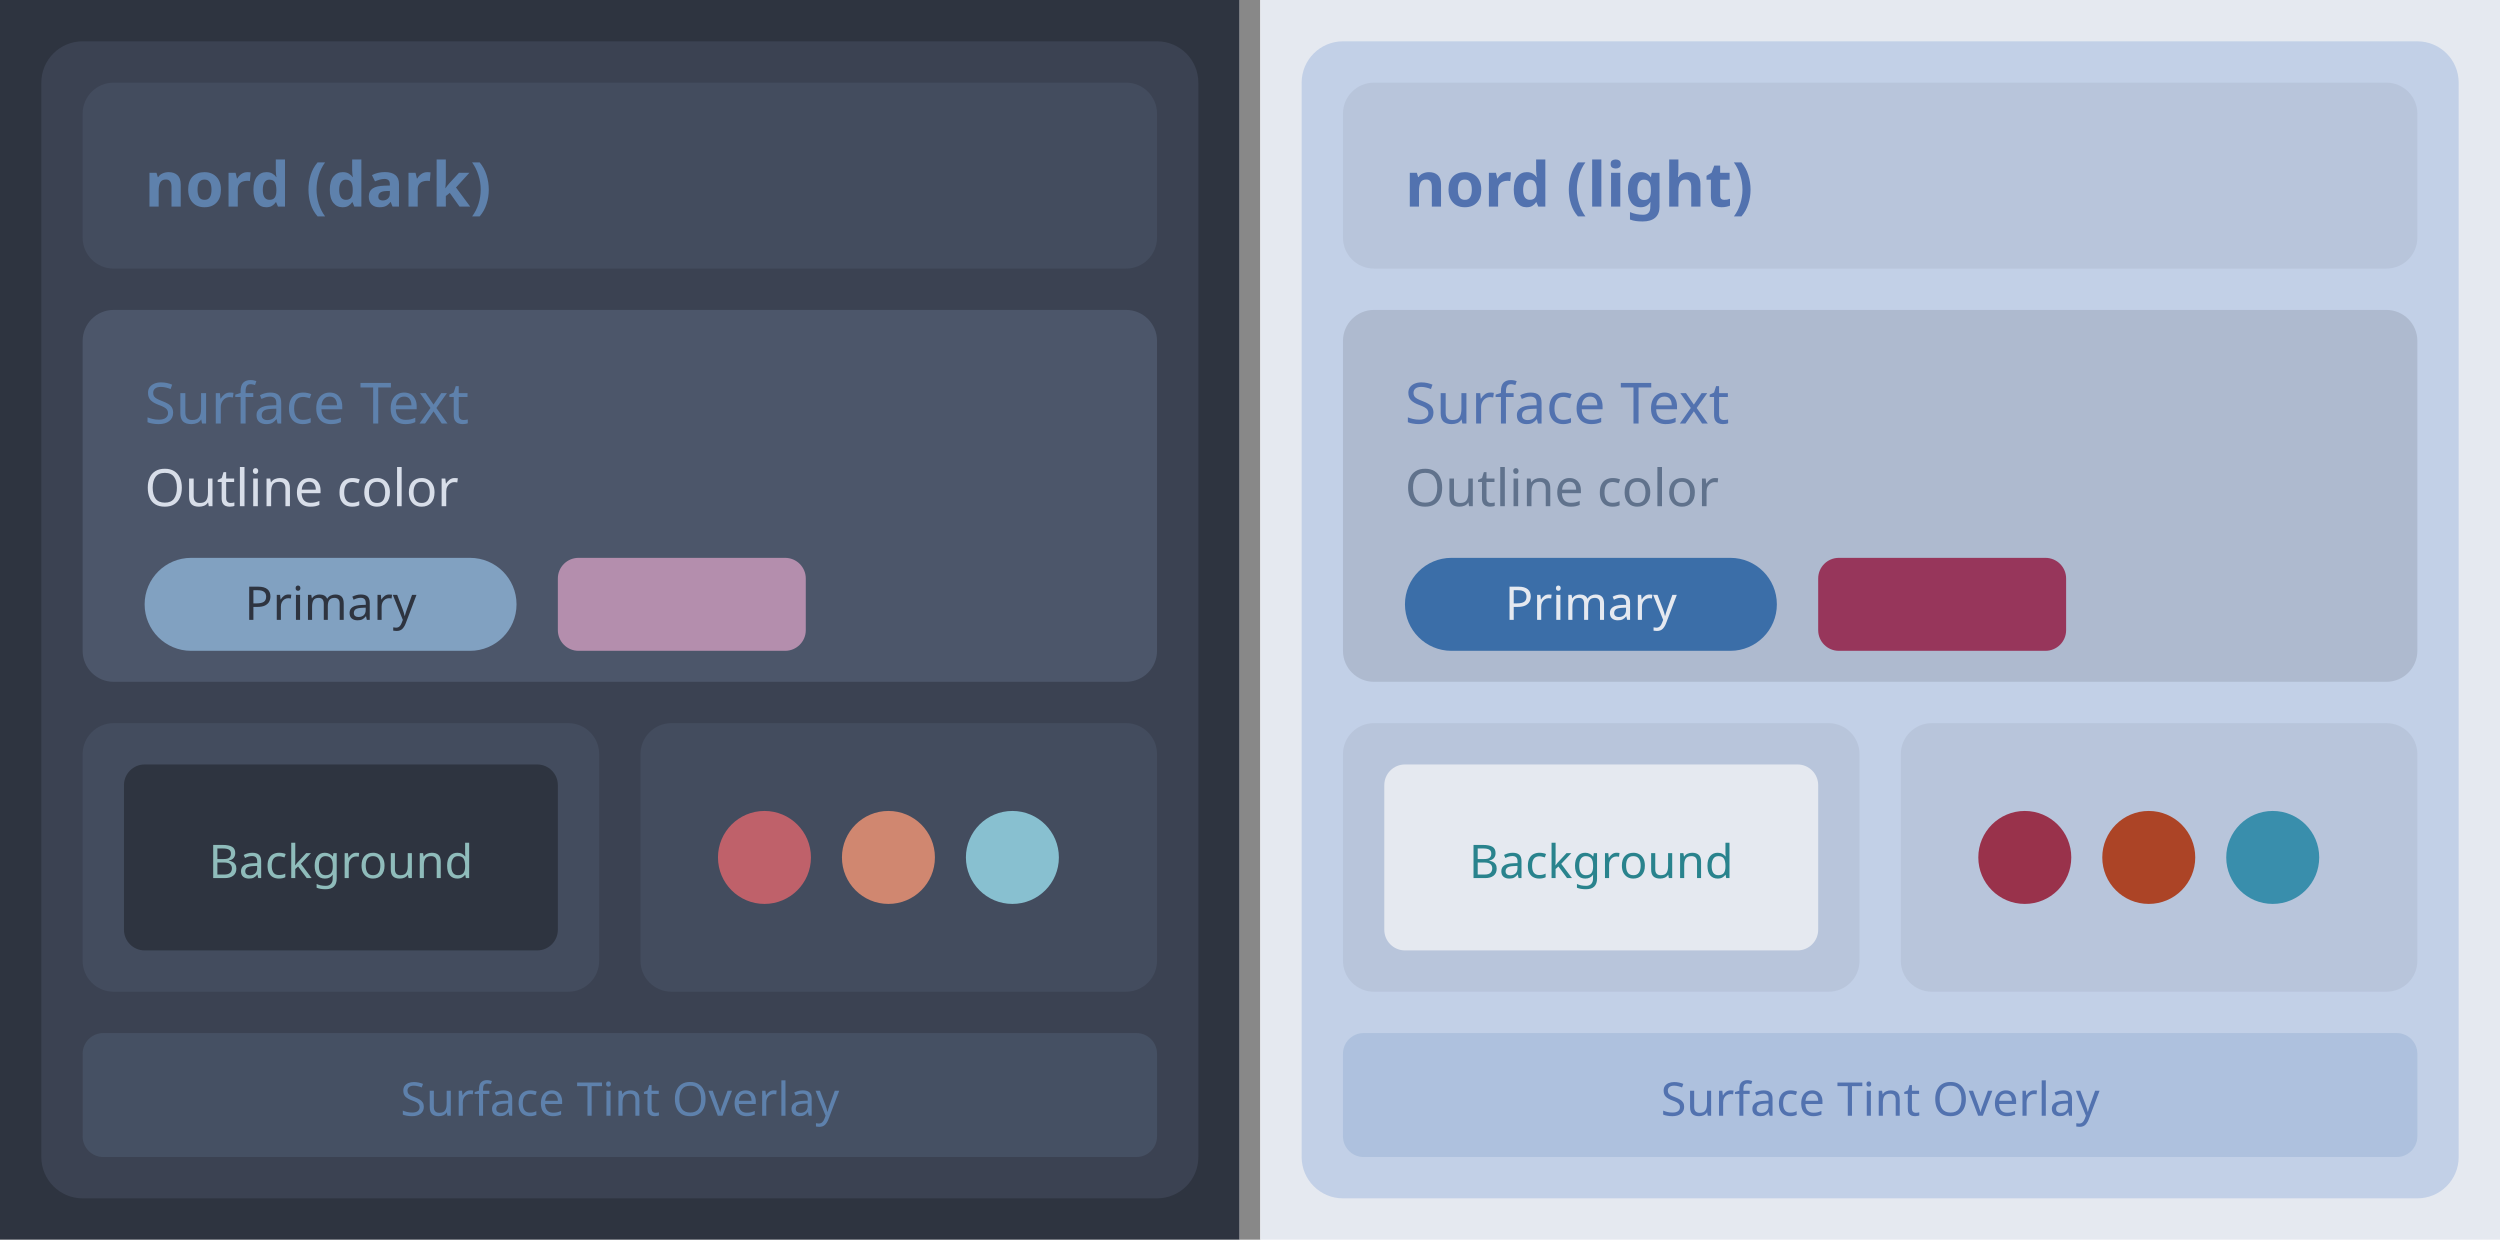
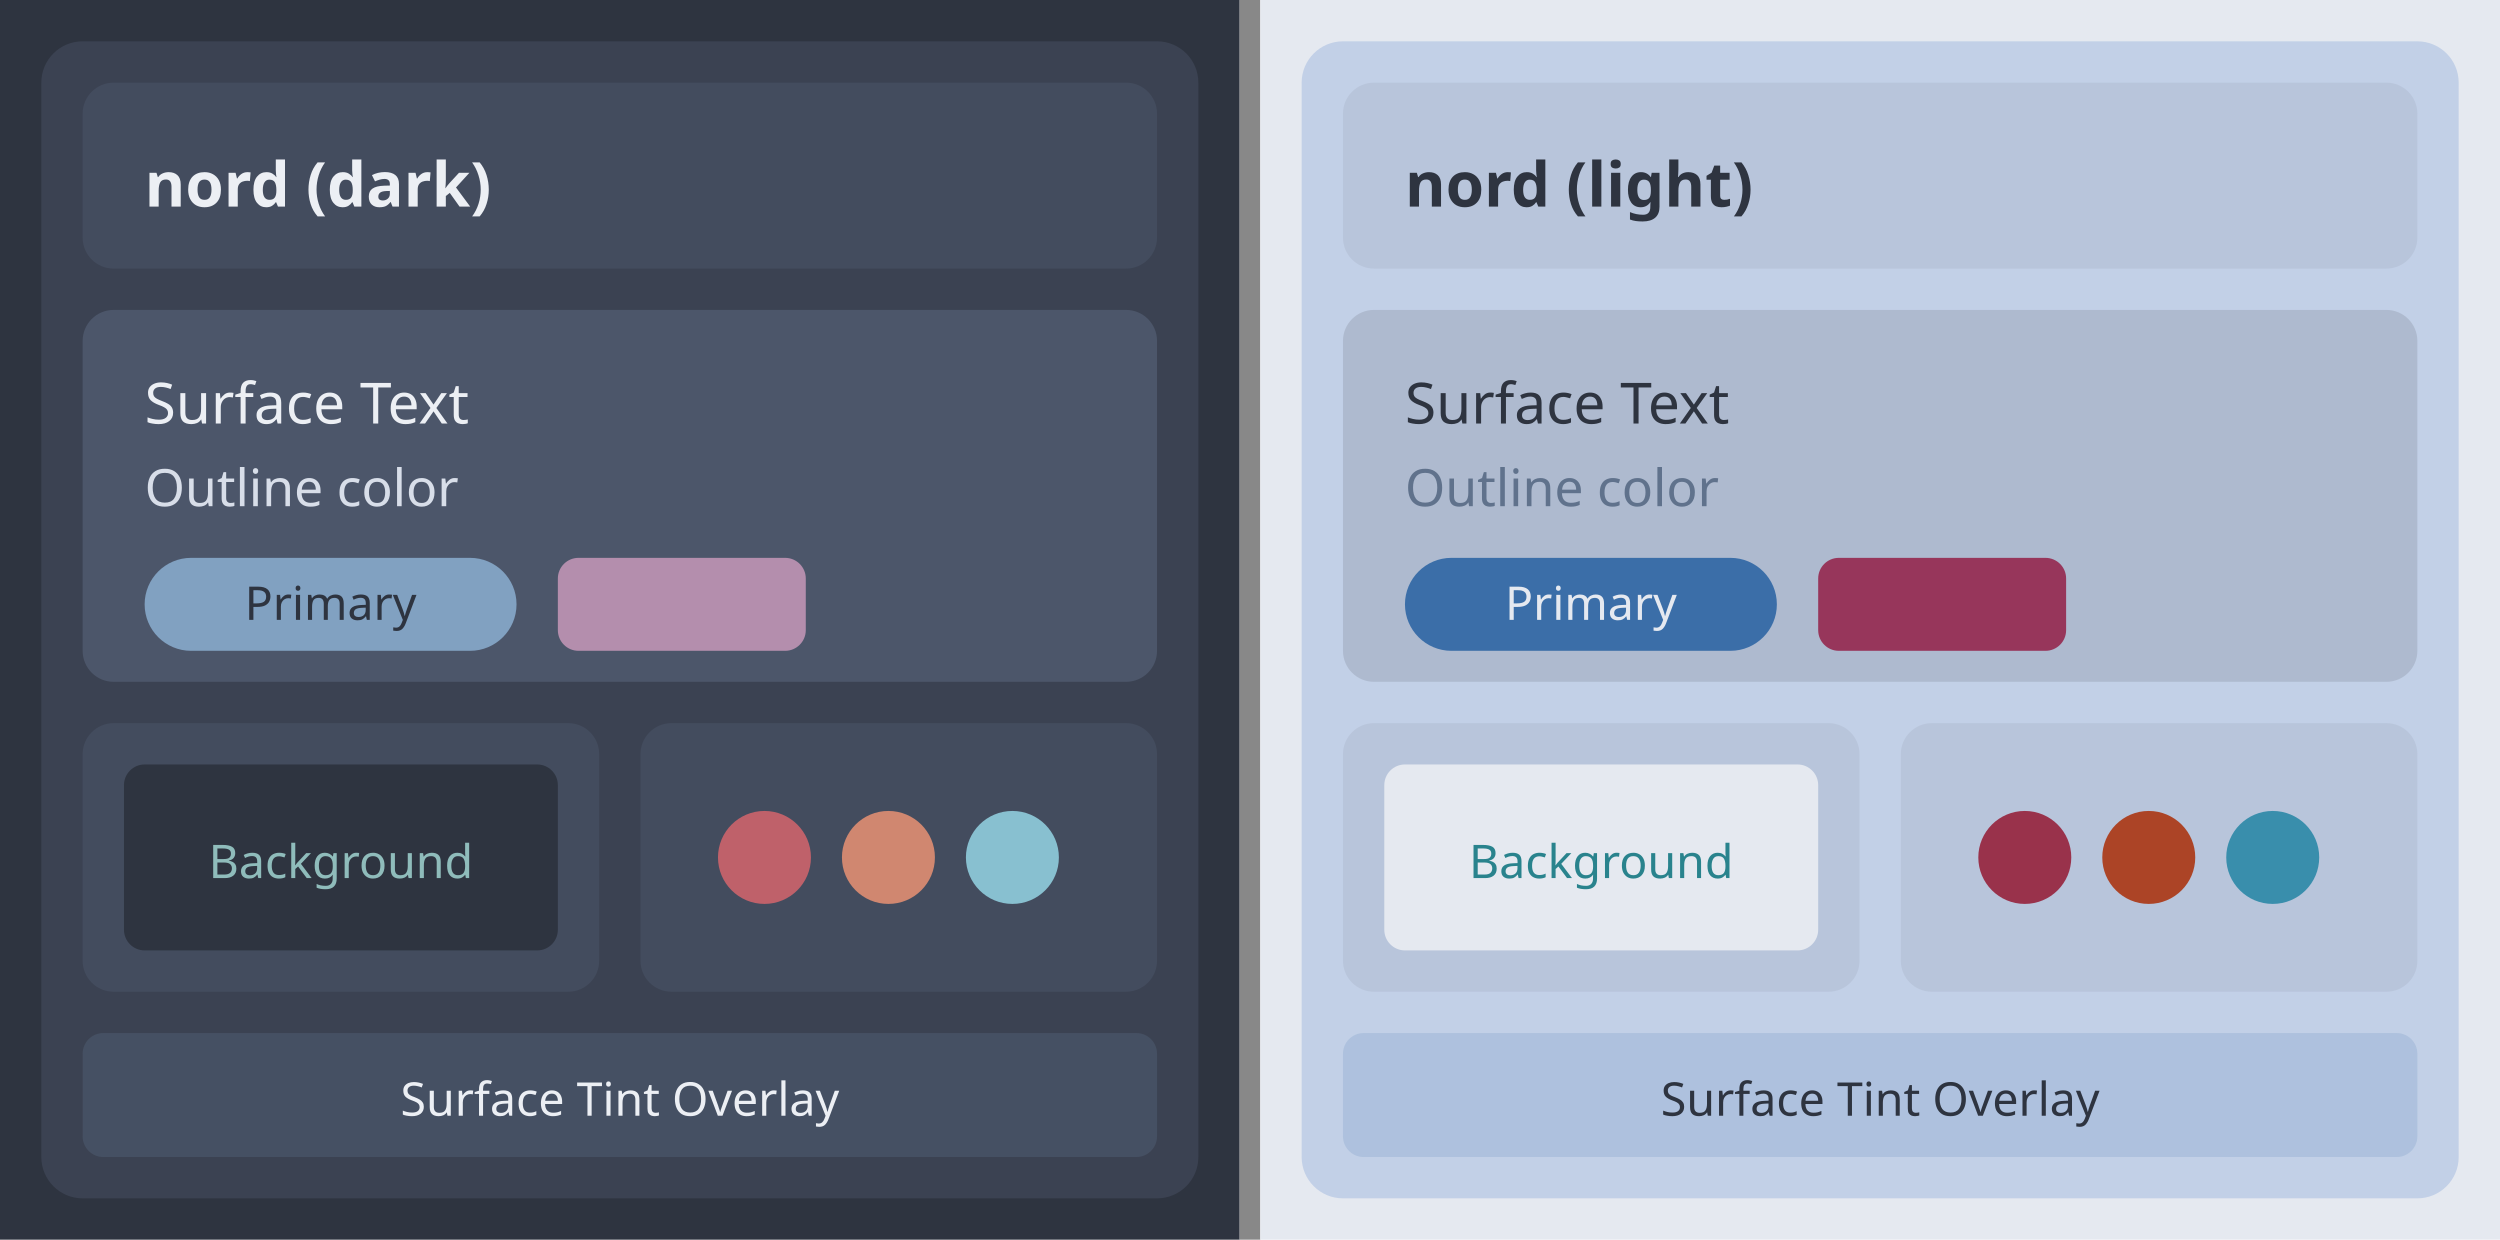
<svg xmlns="http://www.w3.org/2000/svg" width="484" height="240" viewBox="0 0 484 240">
  <g transform="translate(0, 0)">
    <rect width="240" height="240" fill="#2e3440" />
    <rect x="8" y="8" width="224" height="224" rx="8" fill="#3b4252" />
    <rect x="16" y="16" width="208" height="36" rx="6" fill="#434c5e" />
-     <text x="28" y="40" font-family="system-ui, sans-serif" font-size="12" font-weight="600" fill="#5e81ac">nord (dark)</text>
+     <text x="28" y="40" font-family="system-ui, sans-serif" font-size="12" font-weight="600" fill="#eceff4">nord (dark)</text>
    <rect x="16" y="60" width="208" height="72" rx="6" fill="#4c566a" />
-     <text x="28" y="82" font-family="system-ui, sans-serif" font-size="11" fill="#5e81ac">Surface Text</text>
+     <text x="28" y="82" font-family="system-ui, sans-serif" font-size="11" fill="#eceff4">Surface Text</text>
    <text x="28" y="98" font-family="system-ui, sans-serif" font-size="10" fill="#d8dee9">Outline color</text>
    <rect x="28" y="108" width="72" height="18" rx="9" fill="#81a1c1" />
    <text x="64" y="120" font-family="system-ui, sans-serif" font-size="9" text-anchor="middle" fill="#2e3440">Primary</text>
    <rect x="108" y="108" width="48" height="18" rx="4" fill="#b48ead" />
    <rect x="16" y="140" width="100" height="52" rx="6" fill="#434c5e" />
    <rect x="24" y="148" width="84" height="36" rx="4" fill="#2e3440" />
    <text x="66" y="170" font-family="system-ui, sans-serif" font-size="9" text-anchor="middle" fill="#8fbcbb">Background</text>
    <rect x="124" y="140" width="100" height="52" rx="6" fill="#434c5e" />
    <circle cx="148" cy="166" r="9" fill="#bf616a" />
    <circle cx="172" cy="166" r="9" fill="#d08770" />
    <circle cx="196" cy="166" r="9" fill="#88c0d0" />
    <rect x="16" y="200" width="208" height="24" rx="4" fill="#81a1c1" opacity="0.15" />
-     <text x="120" y="216" font-family="system-ui, sans-serif" font-size="9" text-anchor="middle" fill="#5e81ac">Surface Tint Overlay</text>
+     <text x="120" y="216" font-family="system-ui, sans-serif" font-size="9" text-anchor="middle" fill="#eceff4">Surface Tint Overlay</text>
  </g>
  <rect x="240" y="0" width="4" height="240" fill="#888" />
  <g transform="translate(244, 0)">
    <rect width="240" height="240" fill="#e5e9f0" />
    <rect x="8" y="8" width="224" height="224" rx="8" fill="#c2d0e7" />
    <rect x="16" y="16" width="208" height="36" rx="6" fill="#b8c5db" />
-     <text x="28" y="40" font-family="system-ui, sans-serif" font-size="12" font-weight="600" fill="#5272af">nord (light)</text>
+     <text x="28" y="40" font-family="system-ui, sans-serif" font-size="12" font-weight="600" fill="#2e3440">nord (light)</text>
    <rect x="16" y="60" width="208" height="72" rx="6" fill="#aebacf" />
-     <text x="28" y="82" font-family="system-ui, sans-serif" font-size="11" fill="#5272af">Surface Text</text>
+     <text x="28" y="82" font-family="system-ui, sans-serif" font-size="11" fill="#2e3440">Surface Text</text>
    <text x="28" y="98" font-family="system-ui, sans-serif" font-size="10" fill="#60728c">Outline color</text>
    <rect x="28" y="108" width="72" height="18" rx="9" fill="#3b6ea8" />
    <text x="64" y="120" font-family="system-ui, sans-serif" font-size="9" text-anchor="middle" fill="#e5e9f0">Primary</text>
    <rect x="108" y="108" width="48" height="18" rx="4" fill="#97365b" />
    <rect x="16" y="140" width="100" height="52" rx="6" fill="#b8c5db" />
    <rect x="24" y="148" width="84" height="36" rx="4" fill="#e5e9f0" />
    <text x="66" y="170" font-family="system-ui, sans-serif" font-size="9" text-anchor="middle" fill="#29838d">Background</text>
    <rect x="124" y="140" width="100" height="52" rx="6" fill="#b8c5db" />
    <circle cx="148" cy="166" r="9" fill="#99324b" />
    <circle cx="172" cy="166" r="9" fill="#ac4426" />
    <circle cx="196" cy="166" r="9" fill="#398eac" />
    <rect x="16" y="200" width="208" height="24" rx="4" fill="#3b6ea8" opacity="0.15" />
-     <text x="120" y="216" font-family="system-ui, sans-serif" font-size="9" text-anchor="middle" fill="#5272af">Surface Tint Overlay</text>
+     <text x="120" y="216" font-family="system-ui, sans-serif" font-size="9" text-anchor="middle" fill="#2e3440">Surface Tint Overlay</text>
  </g>
</svg>
